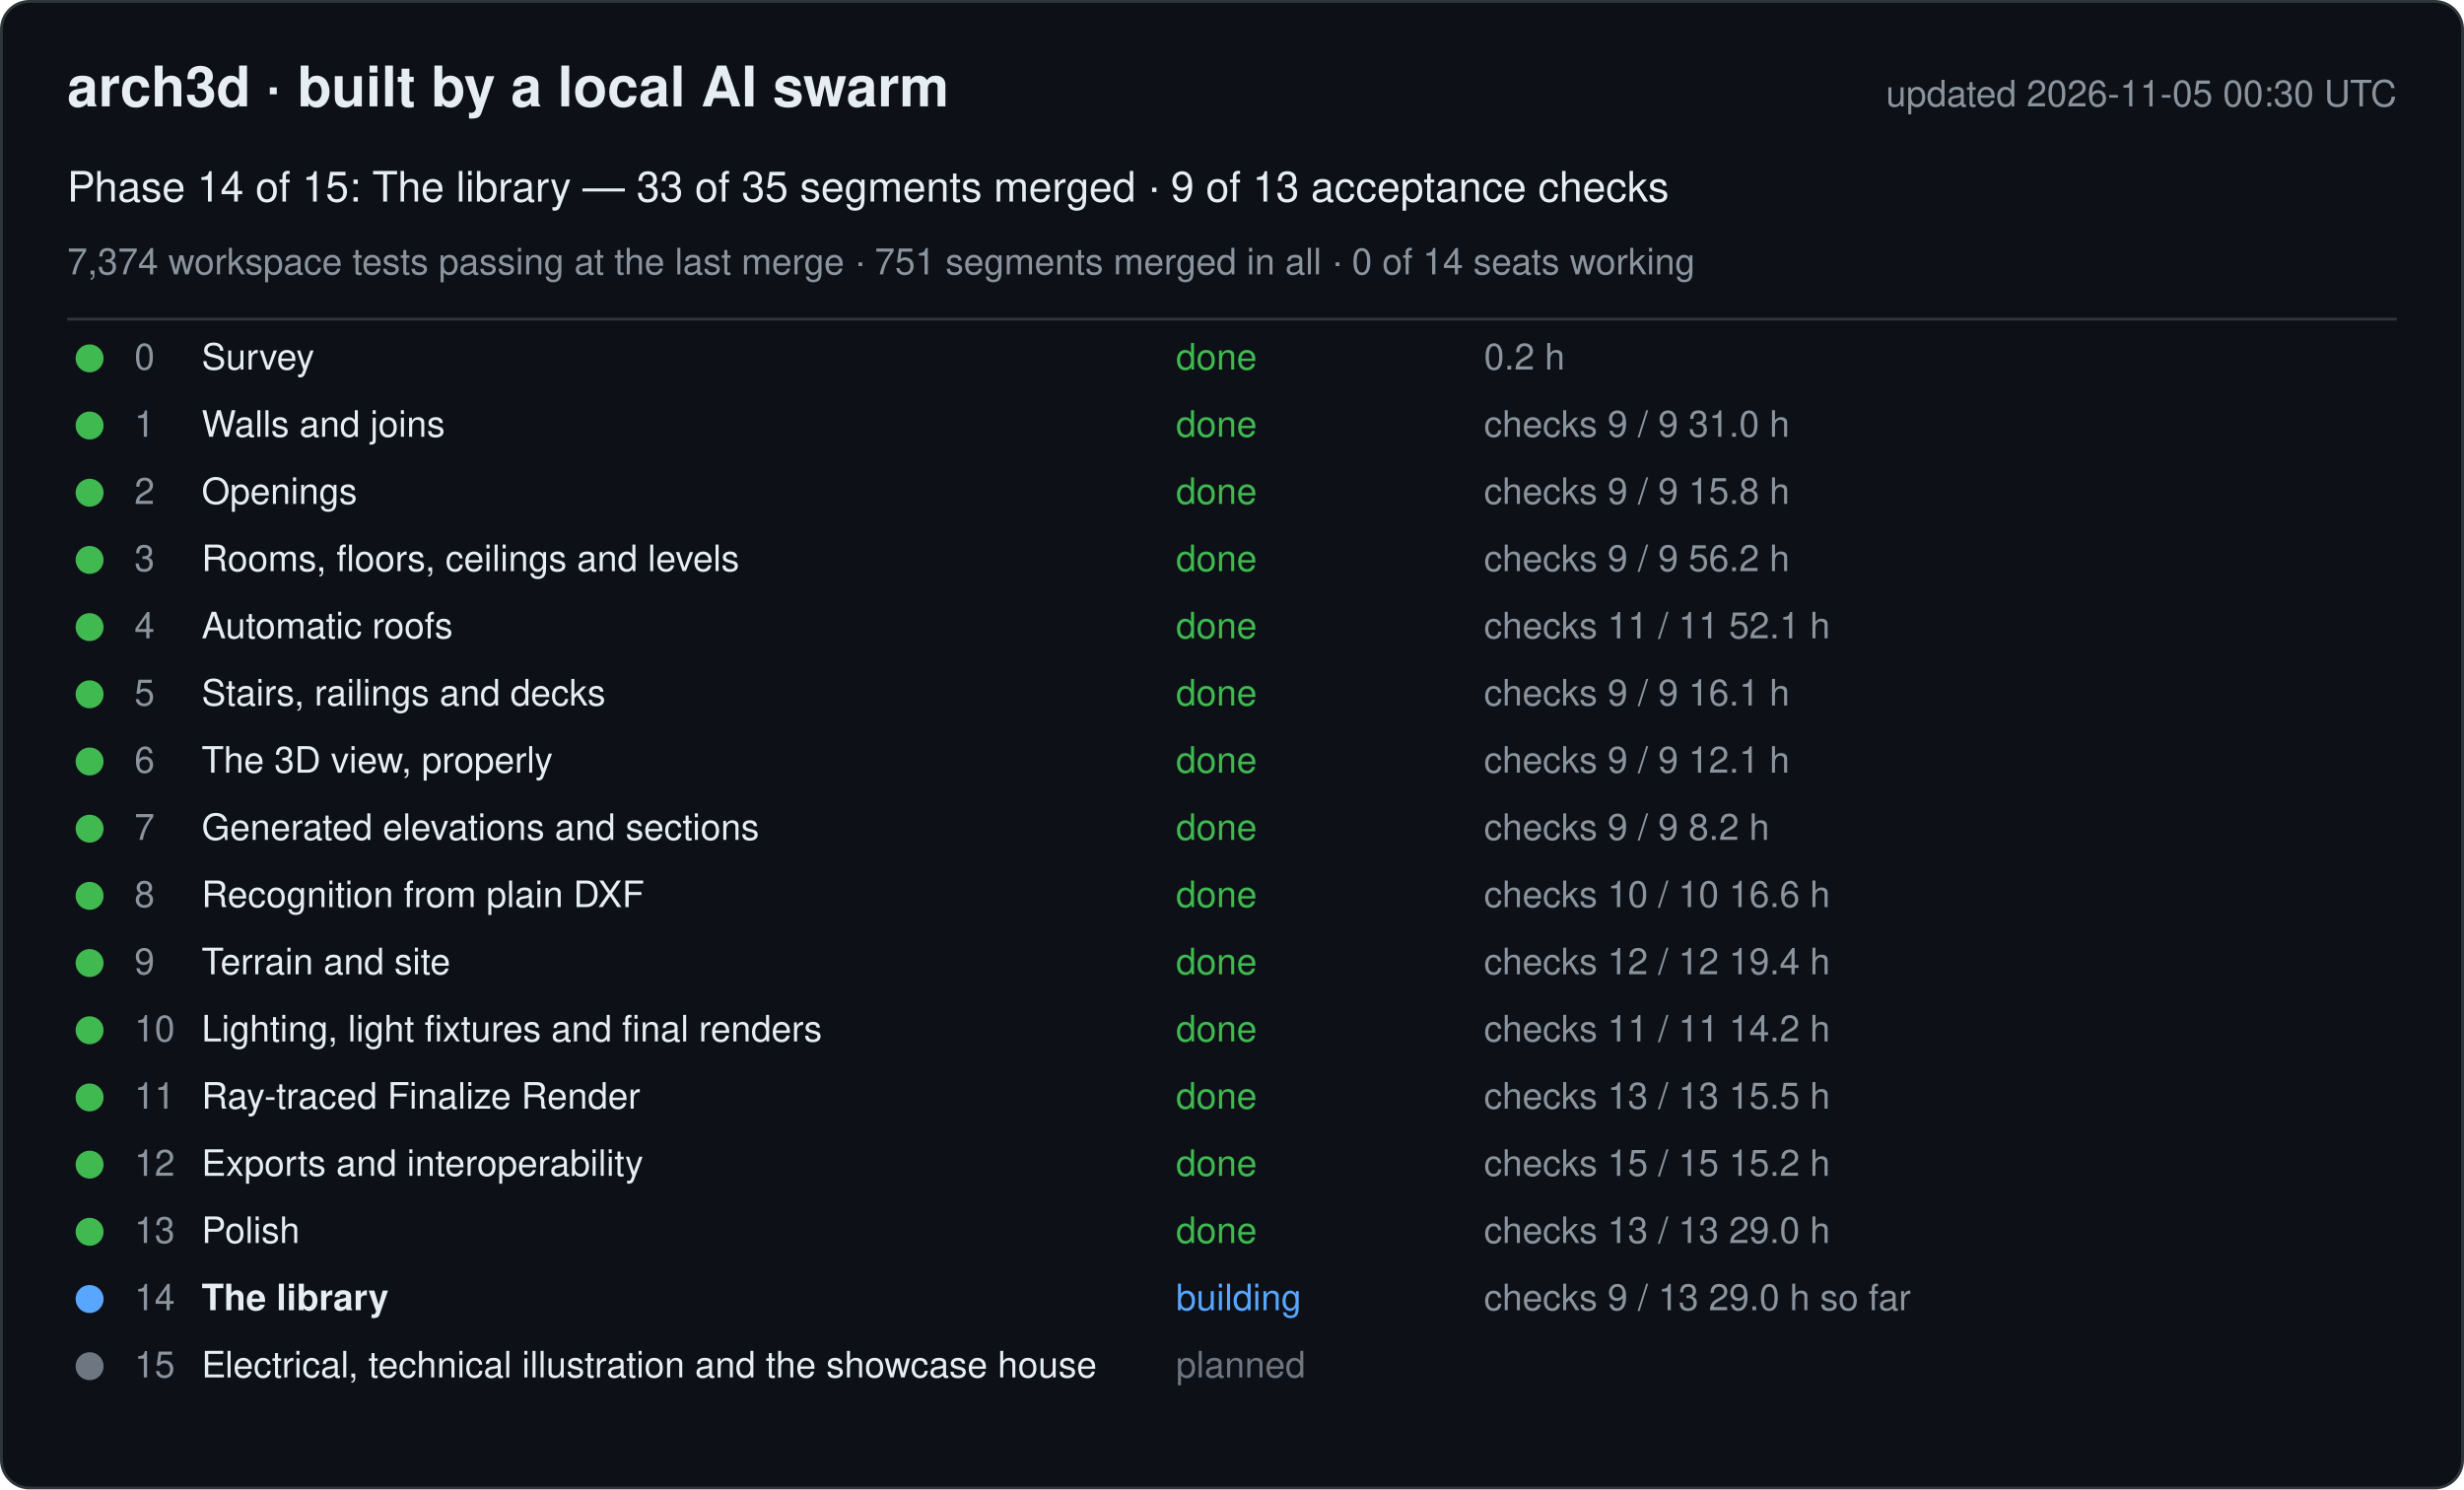
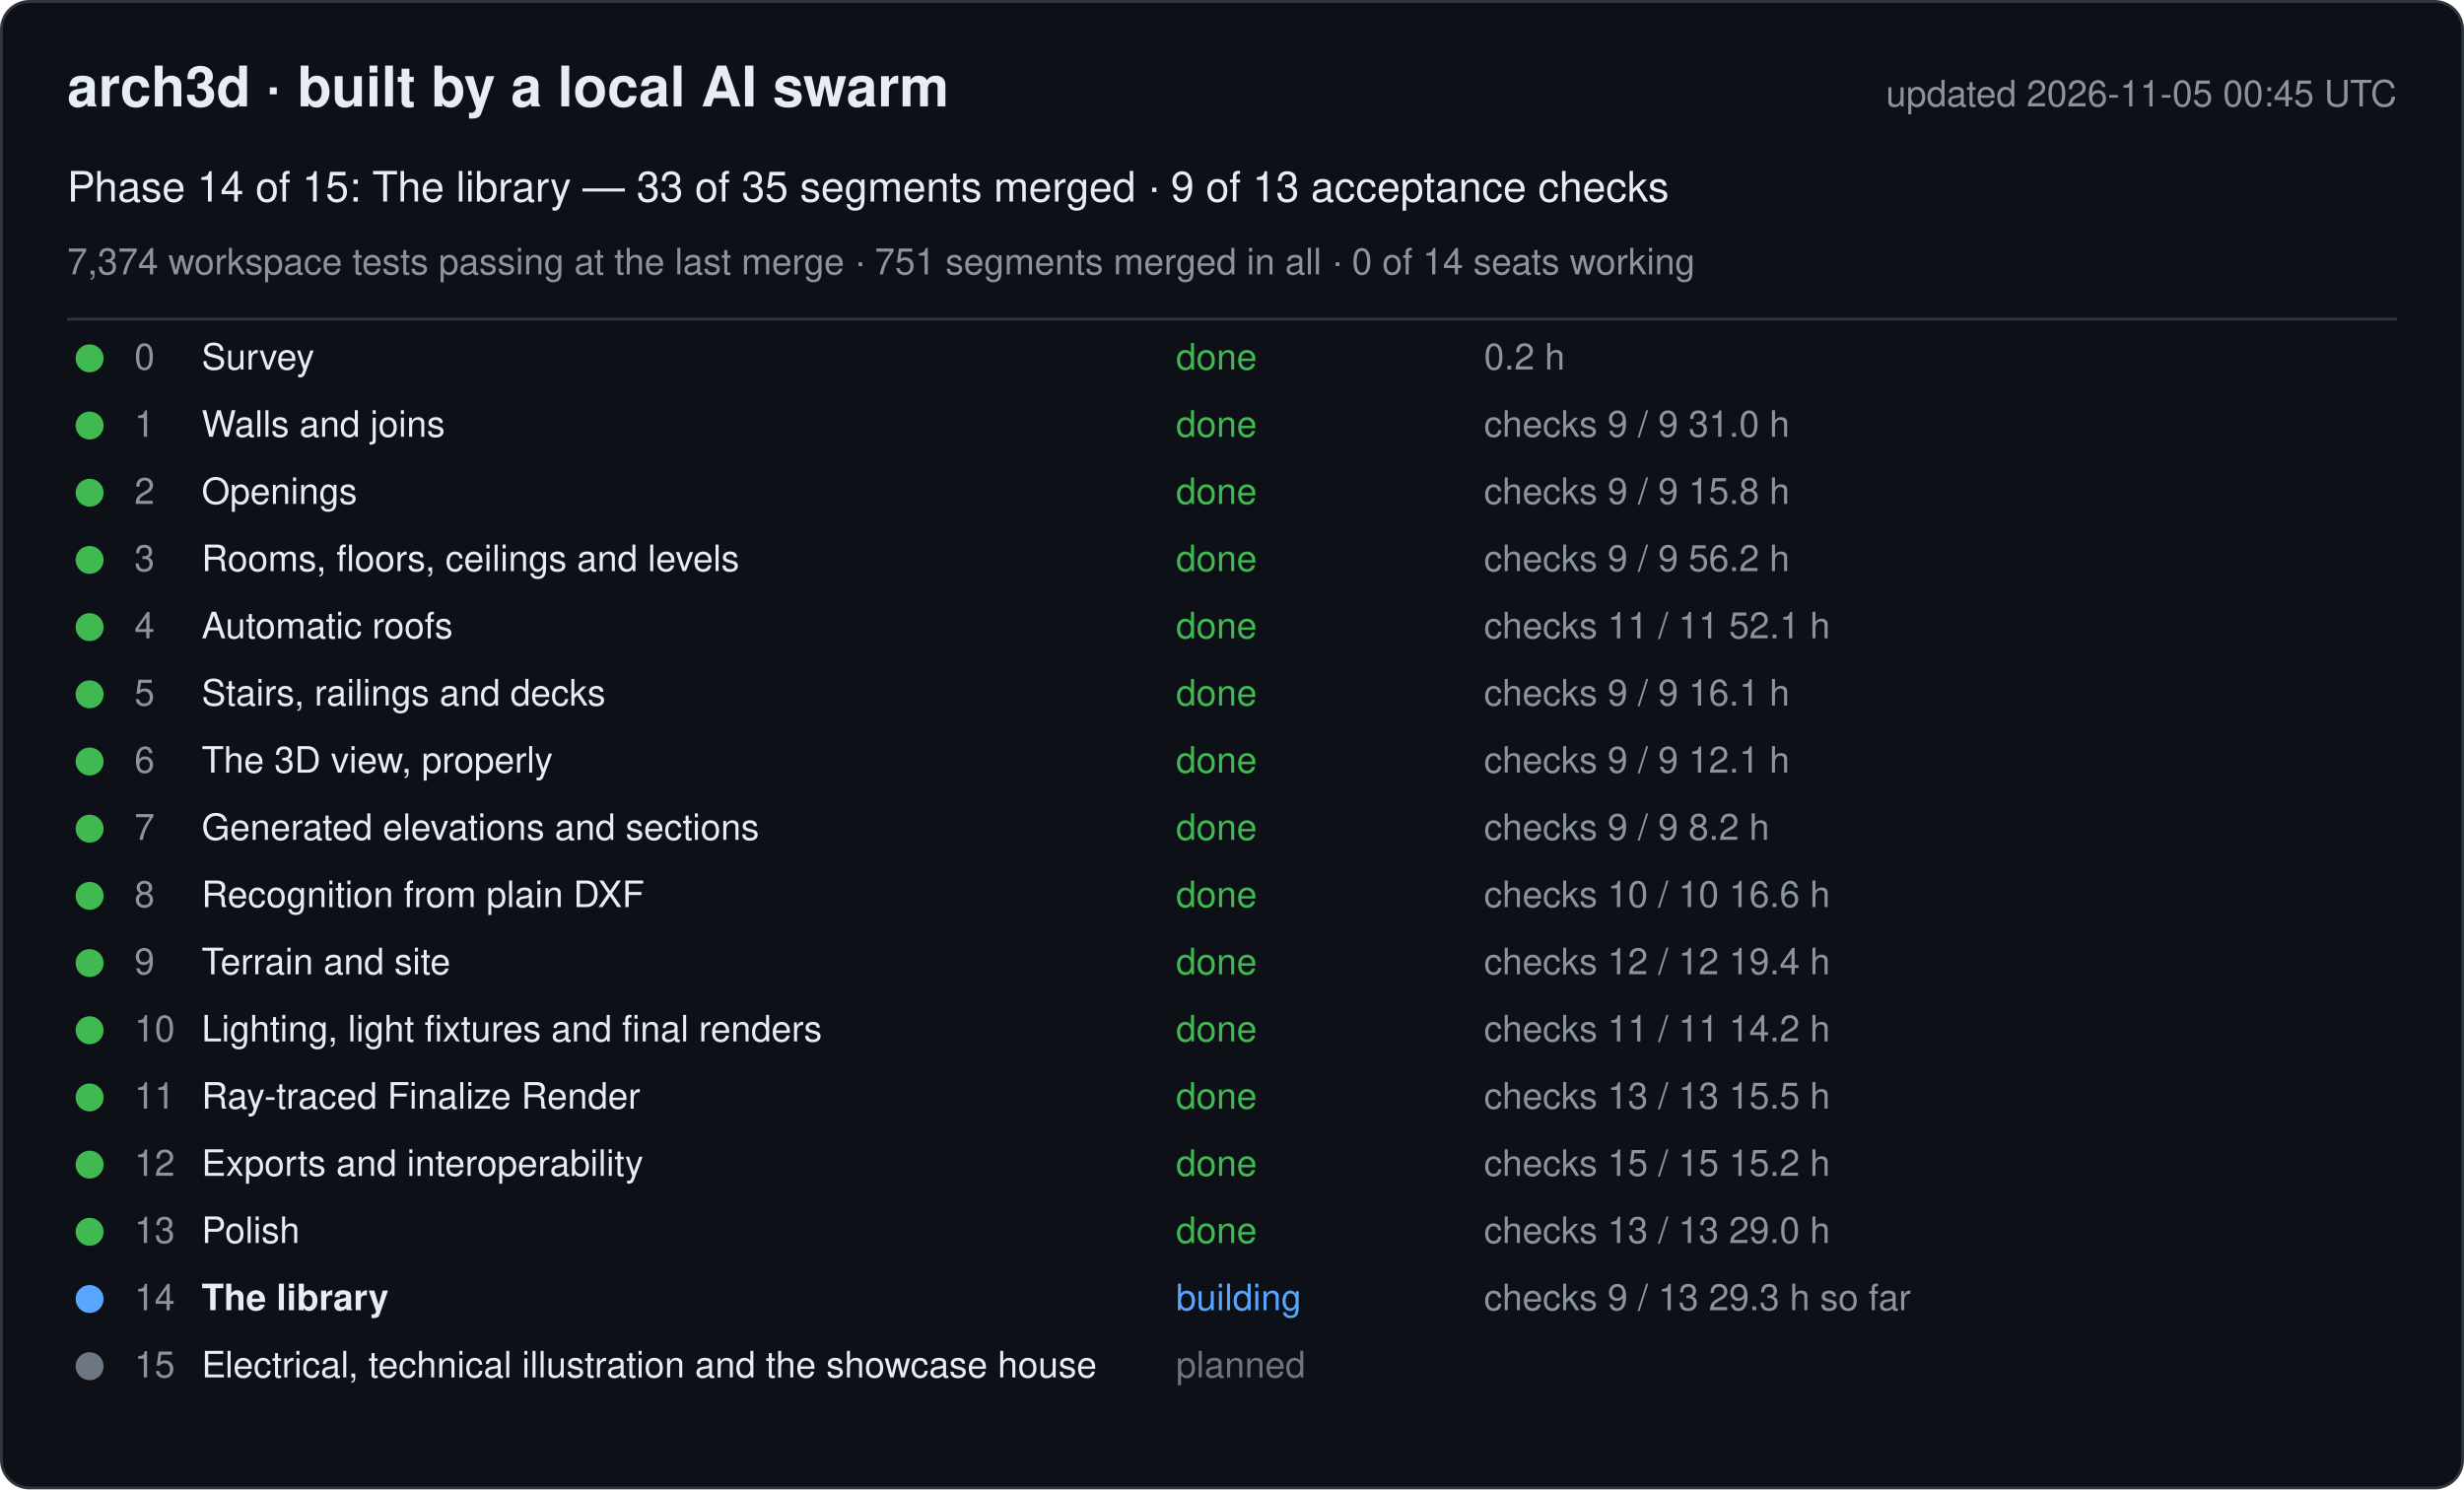
<svg xmlns="http://www.w3.org/2000/svg" width="880" height="532" viewBox="0 0 880 532" font-family="-apple-system, Segoe UI, Helvetica, Arial, sans-serif">
  <rect x="0.5" y="0.5" width="879" height="531" rx="10" fill="#0d1117" stroke="#30363d" />
  <text x="24" y="38" font-size="20" font-weight="600" fill="#e6edf3">arch3d · built by a local AI swarm</text>
-   <text x="856" y="38" font-size="13" fill="#8b949e" text-anchor="end">updated 2026-11-05 00:30 UTC</text>
+   <text x="856" y="38" font-size="13" fill="#8b949e" text-anchor="end">updated 2026-11-05 00:45 UTC</text>
  <text x="24" y="72" font-size="15" fill="#e6edf3">Phase 14 of 15: The library — 33 of 35 segments merged · 9 of 13 acceptance checks</text>
  <text x="24" y="98" font-size="13" fill="#8b949e">7,374 workspace tests passing at the last merge · 751 segments merged in all · 0 of 14 seats working</text>
  <line x1="24" y1="114" x2="856" y2="114" stroke="#30363d" />
  <g data-phase="0">
    <circle cx="32" cy="128" r="5" fill="#3fb950" />
    <text x="48" y="132" font-size="13" fill="#8b949e">0</text>
    <text x="72" y="132" font-size="13" fill="#e6edf3">Survey</text>
    <text x="420" y="132" font-size="13" fill="#3fb950">done</text>
    <text x="530" y="132" font-size="13" fill="#8b949e">0.2 h</text>
  </g>
  <g data-phase="1">
    <circle cx="32" cy="152" r="5" fill="#3fb950" />
    <text x="48" y="156" font-size="13" fill="#8b949e">1</text>
    <text x="72" y="156" font-size="13" fill="#e6edf3">Walls and joins</text>
    <text x="420" y="156" font-size="13" fill="#3fb950">done</text>
    <text x="530" y="156" font-size="13" fill="#8b949e">checks 9 / 9   31.0 h</text>
  </g>
  <g data-phase="2">
    <circle cx="32" cy="176" r="5" fill="#3fb950" />
    <text x="48" y="180" font-size="13" fill="#8b949e">2</text>
    <text x="72" y="180" font-size="13" fill="#e6edf3">Openings</text>
    <text x="420" y="180" font-size="13" fill="#3fb950">done</text>
    <text x="530" y="180" font-size="13" fill="#8b949e">checks 9 / 9   15.8 h</text>
  </g>
  <g data-phase="3">
    <circle cx="32" cy="200" r="5" fill="#3fb950" />
    <text x="48" y="204" font-size="13" fill="#8b949e">3</text>
    <text x="72" y="204" font-size="13" fill="#e6edf3">Rooms, floors, ceilings and levels</text>
    <text x="420" y="204" font-size="13" fill="#3fb950">done</text>
    <text x="530" y="204" font-size="13" fill="#8b949e">checks 9 / 9   56.2 h</text>
  </g>
  <g data-phase="4">
    <circle cx="32" cy="224" r="5" fill="#3fb950" />
    <text x="48" y="228" font-size="13" fill="#8b949e">4</text>
    <text x="72" y="228" font-size="13" fill="#e6edf3">Automatic roofs</text>
    <text x="420" y="228" font-size="13" fill="#3fb950">done</text>
    <text x="530" y="228" font-size="13" fill="#8b949e">checks 11 / 11   52.1 h</text>
  </g>
  <g data-phase="5">
    <circle cx="32" cy="248" r="5" fill="#3fb950" />
    <text x="48" y="252" font-size="13" fill="#8b949e">5</text>
    <text x="72" y="252" font-size="13" fill="#e6edf3">Stairs, railings and decks</text>
    <text x="420" y="252" font-size="13" fill="#3fb950">done</text>
    <text x="530" y="252" font-size="13" fill="#8b949e">checks 9 / 9   16.1 h</text>
  </g>
  <g data-phase="6">
    <circle cx="32" cy="272" r="5" fill="#3fb950" />
    <text x="48" y="276" font-size="13" fill="#8b949e">6</text>
    <text x="72" y="276" font-size="13" fill="#e6edf3">The 3D view, properly</text>
    <text x="420" y="276" font-size="13" fill="#3fb950">done</text>
    <text x="530" y="276" font-size="13" fill="#8b949e">checks 9 / 9   12.1 h</text>
  </g>
  <g data-phase="7">
    <circle cx="32" cy="296" r="5" fill="#3fb950" />
    <text x="48" y="300" font-size="13" fill="#8b949e">7</text>
    <text x="72" y="300" font-size="13" fill="#e6edf3">Generated elevations and sections</text>
    <text x="420" y="300" font-size="13" fill="#3fb950">done</text>
    <text x="530" y="300" font-size="13" fill="#8b949e">checks 9 / 9   8.2 h</text>
  </g>
  <g data-phase="8">
    <circle cx="32" cy="320" r="5" fill="#3fb950" />
    <text x="48" y="324" font-size="13" fill="#8b949e">8</text>
    <text x="72" y="324" font-size="13" fill="#e6edf3">Recognition from plain DXF</text>
    <text x="420" y="324" font-size="13" fill="#3fb950">done</text>
    <text x="530" y="324" font-size="13" fill="#8b949e">checks 10 / 10   16.6 h</text>
  </g>
  <g data-phase="9">
    <circle cx="32" cy="344" r="5" fill="#3fb950" />
    <text x="48" y="348" font-size="13" fill="#8b949e">9</text>
    <text x="72" y="348" font-size="13" fill="#e6edf3">Terrain and site</text>
    <text x="420" y="348" font-size="13" fill="#3fb950">done</text>
    <text x="530" y="348" font-size="13" fill="#8b949e">checks 12 / 12   19.4 h</text>
  </g>
  <g data-phase="10">
    <circle cx="32" cy="368" r="5" fill="#3fb950" />
    <text x="48" y="372" font-size="13" fill="#8b949e">10</text>
    <text x="72" y="372" font-size="13" fill="#e6edf3">Lighting, light fixtures and final renders</text>
    <text x="420" y="372" font-size="13" fill="#3fb950">done</text>
    <text x="530" y="372" font-size="13" fill="#8b949e">checks 11 / 11   14.2 h</text>
  </g>
  <g data-phase="11">
    <circle cx="32" cy="392" r="5" fill="#3fb950" />
    <text x="48" y="396" font-size="13" fill="#8b949e">11</text>
    <text x="72" y="396" font-size="13" fill="#e6edf3">Ray-traced Finalize Render</text>
    <text x="420" y="396" font-size="13" fill="#3fb950">done</text>
    <text x="530" y="396" font-size="13" fill="#8b949e">checks 13 / 13   15.5 h</text>
  </g>
  <g data-phase="12">
    <circle cx="32" cy="416" r="5" fill="#3fb950" />
    <text x="48" y="420" font-size="13" fill="#8b949e">12</text>
    <text x="72" y="420" font-size="13" fill="#e6edf3">Exports and interoperability</text>
    <text x="420" y="420" font-size="13" fill="#3fb950">done</text>
    <text x="530" y="420" font-size="13" fill="#8b949e">checks 15 / 15   15.2 h</text>
  </g>
  <g data-phase="13">
    <circle cx="32" cy="440" r="5" fill="#3fb950" />
    <text x="48" y="444" font-size="13" fill="#8b949e">13</text>
    <text x="72" y="444" font-size="13" fill="#e6edf3">Polish</text>
    <text x="420" y="444" font-size="13" fill="#3fb950">done</text>
    <text x="530" y="444" font-size="13" fill="#8b949e">checks 13 / 13   29.0 h</text>
  </g>
  <g data-phase="14">
    <circle cx="32" cy="464" r="5" fill="#58a6ff" />
    <text x="48" y="468" font-size="13" fill="#8b949e">14</text>
    <text x="72" y="468" font-size="13" fill="#e6edf3" font-weight="600">The library</text>
    <text x="420" y="468" font-size="13" fill="#58a6ff">building</text>
-     <text x="530" y="468" font-size="13" fill="#8b949e">checks 9 / 13   29.0 h so far</text>
+     <text x="530" y="468" font-size="13" fill="#8b949e">checks 9 / 13   29.3 h so far</text>
  </g>
  <g data-phase="15">
    <circle cx="32" cy="488" r="5" fill="#6e7681" />
    <text x="48" y="492" font-size="13" fill="#8b949e">15</text>
    <text x="72" y="492" font-size="13" fill="#e6edf3">Electrical, technical illustration and the showcase house</text>
    <text x="420" y="492" font-size="13" fill="#6e7681">planned</text>
    <text x="530" y="492" font-size="13" fill="#8b949e" />
  </g>
</svg>
